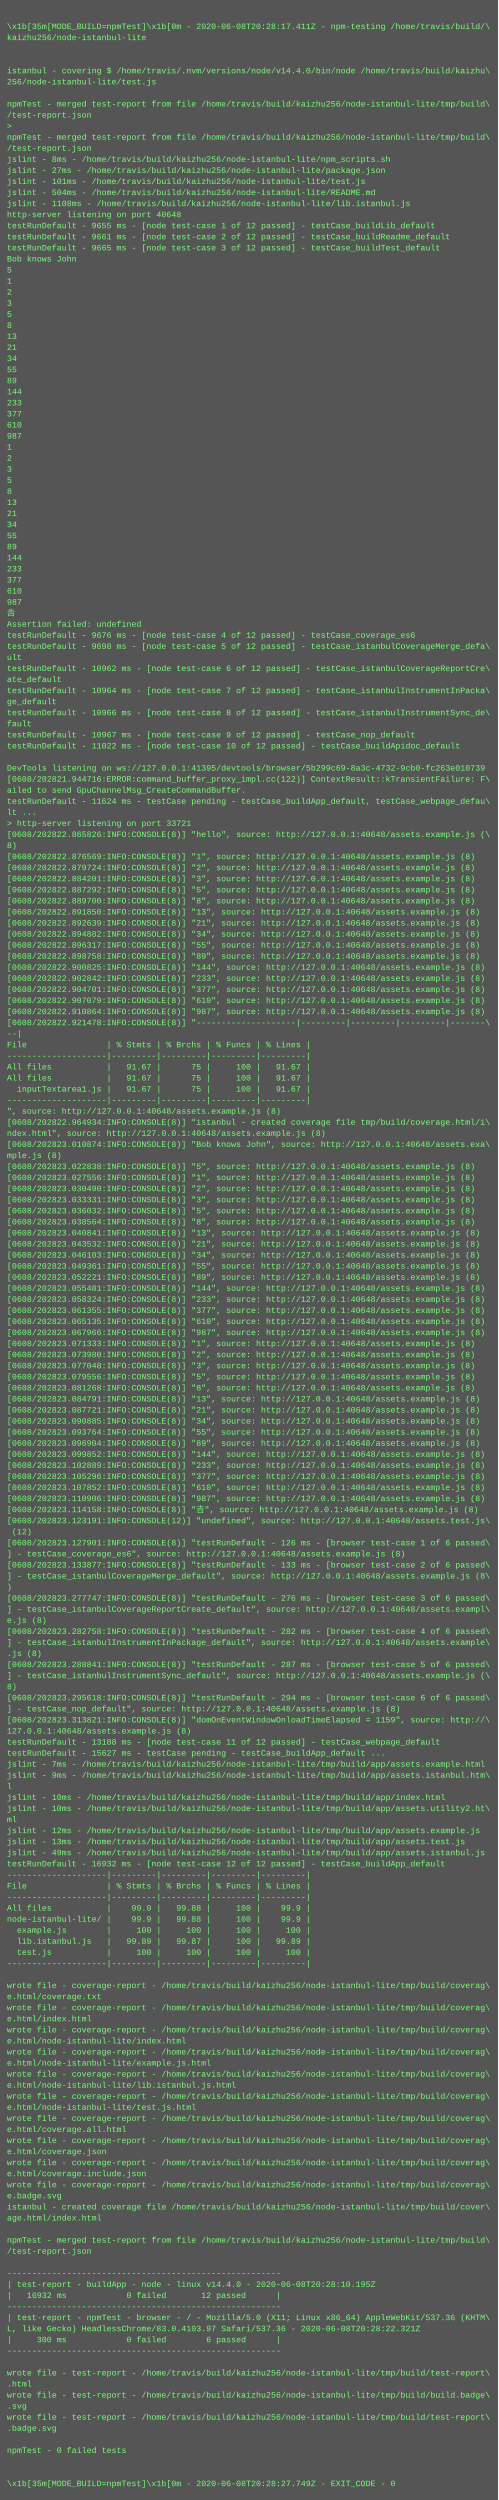
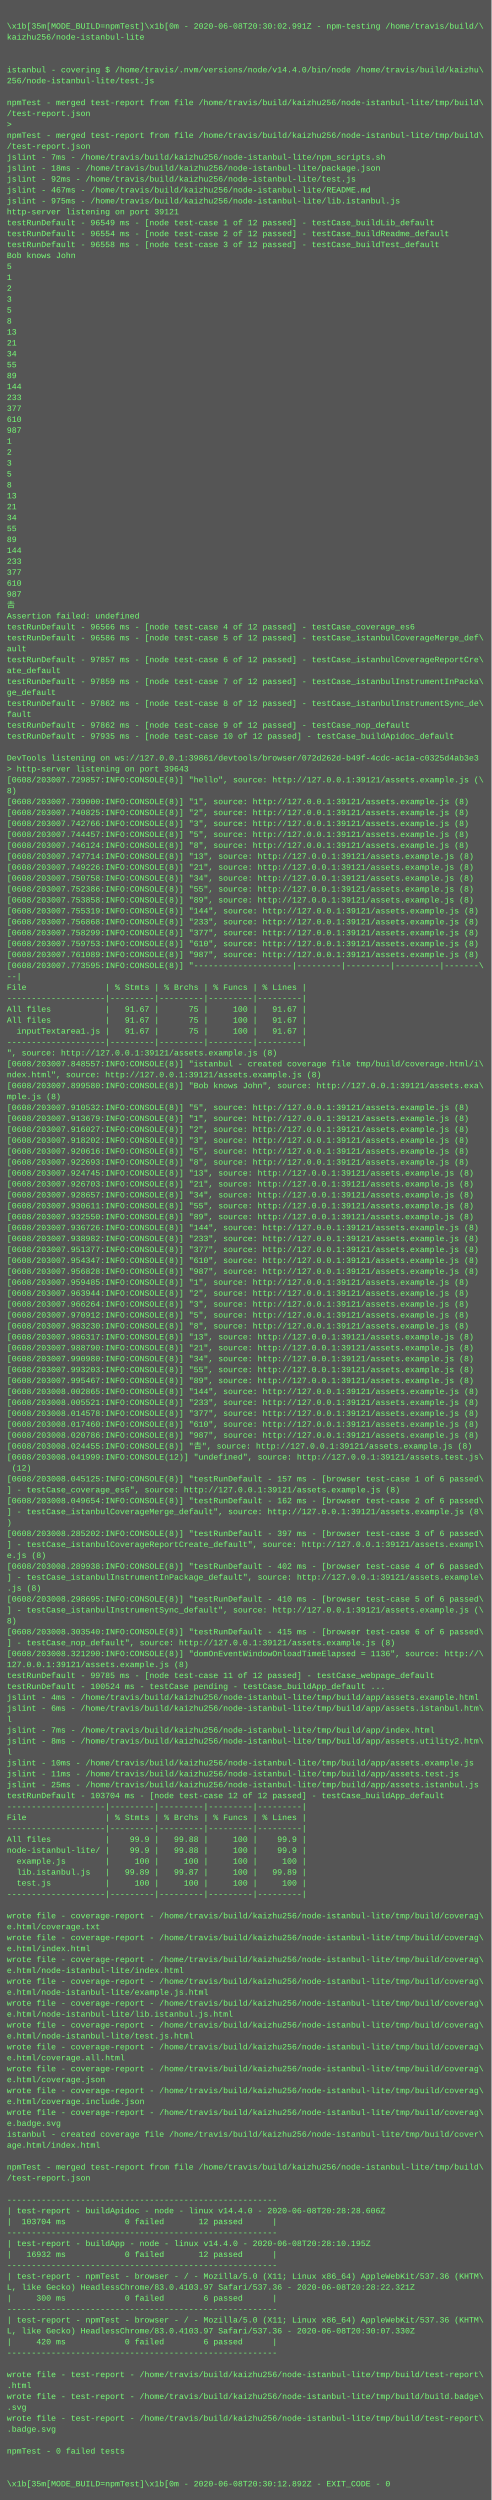
- <svg xmlns="http://www.w3.org/2000/svg" height="3614" width="720">
-   <rect height="3614" fill="#555" width="720" />
+ <svg xmlns="http://www.w3.org/2000/svg" height="3662" width="720">
+   <rect height="3662" fill="#555" width="720" />
  <text fill="#7f7" font-family="Courier New" font-size="12" xml:space="preserve">
    <tspan x="10" y="26" />
-     <tspan x="10" y="42">\x1b[35m[MODE_BUILD=npmTest]\x1b[0m - 2020-06-08T20:28:17.411Z - npm-testing /home/travis/build/\</tspan>
+     <tspan x="10" y="42">\x1b[35m[MODE_BUILD=npmTest]\x1b[0m - 2020-06-08T20:30:02.991Z - npm-testing /home/travis/build/\</tspan>
    <tspan x="10" y="58">kaizhu256/node-istanbul-lite</tspan>
    <tspan x="10" y="74" />
    <tspan x="10" y="90" />
    <tspan x="10" y="106">istanbul - covering $ /home/travis/.nvm/versions/node/v14.4.0/bin/node /home/travis/build/kaizhu\</tspan>
    <tspan x="10" y="122">256/node-istanbul-lite/test.js</tspan>
    <tspan x="10" y="138" />
    <tspan x="10" y="154">npmTest - merged test-report from file /home/travis/build/kaizhu256/node-istanbul-lite/tmp/build\</tspan>
    <tspan x="10" y="170">/test-report.json</tspan>
    <tspan x="10" y="186">&gt; </tspan>
    <tspan x="10" y="202">npmTest - merged test-report from file /home/travis/build/kaizhu256/node-istanbul-lite/tmp/build\</tspan>
    <tspan x="10" y="218">/test-report.json</tspan>
-     <tspan x="10" y="234">jslint - 8ms - /home/travis/build/kaizhu256/node-istanbul-lite/npm_scripts.sh</tspan>
-     <tspan x="10" y="250">jslint - 27ms - /home/travis/build/kaizhu256/node-istanbul-lite/package.json</tspan>
-     <tspan x="10" y="266">jslint - 101ms - /home/travis/build/kaizhu256/node-istanbul-lite/test.js</tspan>
-     <tspan x="10" y="282">jslint - 504ms - /home/travis/build/kaizhu256/node-istanbul-lite/README.md</tspan>
-     <tspan x="10" y="298">jslint - 1108ms - /home/travis/build/kaizhu256/node-istanbul-lite/lib.istanbul.js</tspan>
-     <tspan x="10" y="314">http-server listening on port 40648</tspan>
-     <tspan x="10" y="330">testRunDefault - 9655 ms - [node test-case 1 of 12 passed] - testCase_buildLib_default</tspan>
-     <tspan x="10" y="346">testRunDefault - 9661 ms - [node test-case 2 of 12 passed] - testCase_buildReadme_default</tspan>
-     <tspan x="10" y="362">testRunDefault - 9665 ms - [node test-case 3 of 12 passed] - testCase_buildTest_default</tspan>
+     <tspan x="10" y="234">jslint - 7ms - /home/travis/build/kaizhu256/node-istanbul-lite/npm_scripts.sh</tspan>
+     <tspan x="10" y="250">jslint - 18ms - /home/travis/build/kaizhu256/node-istanbul-lite/package.json</tspan>
+     <tspan x="10" y="266">jslint - 92ms - /home/travis/build/kaizhu256/node-istanbul-lite/test.js</tspan>
+     <tspan x="10" y="282">jslint - 467ms - /home/travis/build/kaizhu256/node-istanbul-lite/README.md</tspan>
+     <tspan x="10" y="298">jslint - 975ms - /home/travis/build/kaizhu256/node-istanbul-lite/lib.istanbul.js</tspan>
+     <tspan x="10" y="314">http-server listening on port 39121</tspan>
+     <tspan x="10" y="330">testRunDefault - 96549 ms - [node test-case 1 of 12 passed] - testCase_buildLib_default</tspan>
+     <tspan x="10" y="346">testRunDefault - 96554 ms - [node test-case 2 of 12 passed] - testCase_buildReadme_default</tspan>
+     <tspan x="10" y="362">testRunDefault - 96558 ms - [node test-case 3 of 12 passed] - testCase_buildTest_default</tspan>
    <tspan x="10" y="378">Bob knows John</tspan>
    <tspan x="10" y="394">5</tspan>
    <tspan x="10" y="410">1</tspan>
    <tspan x="10" y="426">2</tspan>
    <tspan x="10" y="442">3</tspan>
    <tspan x="10" y="458">5</tspan>
    <tspan x="10" y="474">8</tspan>
    <tspan x="10" y="490">13</tspan>
    <tspan x="10" y="506">21</tspan>
    <tspan x="10" y="522">34</tspan>
    <tspan x="10" y="538">55</tspan>
    <tspan x="10" y="554">89</tspan>
    <tspan x="10" y="570">144</tspan>
    <tspan x="10" y="586">233</tspan>
    <tspan x="10" y="602">377</tspan>
    <tspan x="10" y="618">610</tspan>
    <tspan x="10" y="634">987</tspan>
    <tspan x="10" y="650">1</tspan>
    <tspan x="10" y="666">2</tspan>
    <tspan x="10" y="682">3</tspan>
    <tspan x="10" y="698">5</tspan>
    <tspan x="10" y="714">8</tspan>
    <tspan x="10" y="730">13</tspan>
    <tspan x="10" y="746">21</tspan>
    <tspan x="10" y="762">34</tspan>
    <tspan x="10" y="778">55</tspan>
    <tspan x="10" y="794">89</tspan>
    <tspan x="10" y="810">144</tspan>
    <tspan x="10" y="826">233</tspan>
    <tspan x="10" y="842">377</tspan>
    <tspan x="10" y="858">610</tspan>
    <tspan x="10" y="874">987</tspan>
    <tspan x="10" y="890">𠮷</tspan>
    <tspan x="10" y="906">Assertion failed: undefined</tspan>
-     <tspan x="10" y="922">testRunDefault - 9676 ms - [node test-case 4 of 12 passed] - testCase_coverage_es6</tspan>
-     <tspan x="10" y="938">testRunDefault - 9698 ms - [node test-case 5 of 12 passed] - testCase_istanbulCoverageMerge_defa\</tspan>
-     <tspan x="10" y="954">ult</tspan>
-     <tspan x="10" y="970">testRunDefault - 10962 ms - [node test-case 6 of 12 passed] - testCase_istanbulCoverageReportCre\</tspan>
+     <tspan x="10" y="922">testRunDefault - 96566 ms - [node test-case 4 of 12 passed] - testCase_coverage_es6</tspan>
+     <tspan x="10" y="938">testRunDefault - 96586 ms - [node test-case 5 of 12 passed] - testCase_istanbulCoverageMerge_def\</tspan>
+     <tspan x="10" y="954">ault</tspan>
+     <tspan x="10" y="970">testRunDefault - 97857 ms - [node test-case 6 of 12 passed] - testCase_istanbulCoverageReportCre\</tspan>
    <tspan x="10" y="986">ate_default</tspan>
-     <tspan x="10" y="1002">testRunDefault - 10964 ms - [node test-case 7 of 12 passed] - testCase_istanbulInstrumentInPacka\</tspan>
+     <tspan x="10" y="1002">testRunDefault - 97859 ms - [node test-case 7 of 12 passed] - testCase_istanbulInstrumentInPacka\</tspan>
    <tspan x="10" y="1018">ge_default</tspan>
-     <tspan x="10" y="1034">testRunDefault - 10966 ms - [node test-case 8 of 12 passed] - testCase_istanbulInstrumentSync_de\</tspan>
+     <tspan x="10" y="1034">testRunDefault - 97862 ms - [node test-case 8 of 12 passed] - testCase_istanbulInstrumentSync_de\</tspan>
    <tspan x="10" y="1050">fault</tspan>
-     <tspan x="10" y="1066">testRunDefault - 10967 ms - [node test-case 9 of 12 passed] - testCase_nop_default</tspan>
-     <tspan x="10" y="1082">testRunDefault - 11022 ms - [node test-case 10 of 12 passed] - testCase_buildApidoc_default</tspan>
+     <tspan x="10" y="1066">testRunDefault - 97862 ms - [node test-case 9 of 12 passed] - testCase_nop_default</tspan>
+     <tspan x="10" y="1082">testRunDefault - 97935 ms - [node test-case 10 of 12 passed] - testCase_buildApidoc_default</tspan>
    <tspan x="10" y="1098" />
-     <tspan x="10" y="1114">DevTools listening on ws://127.0.0.1:41395/devtools/browser/5b299c69-8a3c-4732-9cb0-fc263e010739</tspan>
-     <tspan x="10" y="1130">[0608/202821.944716:ERROR:command_buffer_proxy_impl.cc(122)] ContextResult::kTransientFailure: F\</tspan>
-     <tspan x="10" y="1146">ailed to send GpuChannelMsg_CreateCommandBuffer.</tspan>
-     <tspan x="10" y="1162">testRunDefault - 11624 ms - testCase pending - testCase_buildApp_default, testCase_webpage_defau\</tspan>
-     <tspan x="10" y="1178">lt ...</tspan>
-     <tspan x="10" y="1194">&gt; http-server listening on port 33721</tspan>
-     <tspan x="10" y="1210">[0608/202822.865826:INFO:CONSOLE(8)] "hello", source: http://127.0.0.1:40648/assets.example.js (\</tspan>
-     <tspan x="10" y="1226">8)</tspan>
-     <tspan x="10" y="1242">[0608/202822.876569:INFO:CONSOLE(8)] "1", source: http://127.0.0.1:40648/assets.example.js (8)</tspan>
-     <tspan x="10" y="1258">[0608/202822.879724:INFO:CONSOLE(8)] "2", source: http://127.0.0.1:40648/assets.example.js (8)</tspan>
-     <tspan x="10" y="1274">[0608/202822.884201:INFO:CONSOLE(8)] "3", source: http://127.0.0.1:40648/assets.example.js (8)</tspan>
-     <tspan x="10" y="1290">[0608/202822.887292:INFO:CONSOLE(8)] "5", source: http://127.0.0.1:40648/assets.example.js (8)</tspan>
-     <tspan x="10" y="1306">[0608/202822.889700:INFO:CONSOLE(8)] "8", source: http://127.0.0.1:40648/assets.example.js (8)</tspan>
-     <tspan x="10" y="1322">[0608/202822.891850:INFO:CONSOLE(8)] "13", source: http://127.0.0.1:40648/assets.example.js (8)</tspan>
-     <tspan x="10" y="1338">[0608/202822.892639:INFO:CONSOLE(8)] "21", source: http://127.0.0.1:40648/assets.example.js (8)</tspan>
-     <tspan x="10" y="1354">[0608/202822.894882:INFO:CONSOLE(8)] "34", source: http://127.0.0.1:40648/assets.example.js (8)</tspan>
-     <tspan x="10" y="1370">[0608/202822.896317:INFO:CONSOLE(8)] "55", source: http://127.0.0.1:40648/assets.example.js (8)</tspan>
-     <tspan x="10" y="1386">[0608/202822.898758:INFO:CONSOLE(8)] "89", source: http://127.0.0.1:40648/assets.example.js (8)</tspan>
-     <tspan x="10" y="1402">[0608/202822.900825:INFO:CONSOLE(8)] "144", source: http://127.0.0.1:40648/assets.example.js (8)</tspan>
-     <tspan x="10" y="1418">[0608/202822.902842:INFO:CONSOLE(8)] "233", source: http://127.0.0.1:40648/assets.example.js (8)</tspan>
-     <tspan x="10" y="1434">[0608/202822.904701:INFO:CONSOLE(8)] "377", source: http://127.0.0.1:40648/assets.example.js (8)</tspan>
-     <tspan x="10" y="1450">[0608/202822.907079:INFO:CONSOLE(8)] "610", source: http://127.0.0.1:40648/assets.example.js (8)</tspan>
-     <tspan x="10" y="1466">[0608/202822.910864:INFO:CONSOLE(8)] "987", source: http://127.0.0.1:40648/assets.example.js (8)</tspan>
-     <tspan x="10" y="1482">[0608/202822.921478:INFO:CONSOLE(8)] "--------------------|---------|---------|---------|-------\</tspan>
-     <tspan x="10" y="1498">--|</tspan>
-     <tspan x="10" y="1514">File                | % Stmts | % Brchs | % Funcs | % Lines |</tspan>
+     <tspan x="10" y="1114">DevTools listening on ws://127.0.0.1:39861/devtools/browser/072d262d-b49f-4cdc-ac1a-c0325d4ab3e3</tspan>
+     <tspan x="10" y="1130">&gt; http-server listening on port 39643</tspan>
+     <tspan x="10" y="1146">[0608/203007.729857:INFO:CONSOLE(8)] "hello", source: http://127.0.0.1:39121/assets.example.js (\</tspan>
+     <tspan x="10" y="1162">8)</tspan>
+     <tspan x="10" y="1178">[0608/203007.739000:INFO:CONSOLE(8)] "1", source: http://127.0.0.1:39121/assets.example.js (8)</tspan>
+     <tspan x="10" y="1194">[0608/203007.740825:INFO:CONSOLE(8)] "2", source: http://127.0.0.1:39121/assets.example.js (8)</tspan>
+     <tspan x="10" y="1210">[0608/203007.742766:INFO:CONSOLE(8)] "3", source: http://127.0.0.1:39121/assets.example.js (8)</tspan>
+     <tspan x="10" y="1226">[0608/203007.744457:INFO:CONSOLE(8)] "5", source: http://127.0.0.1:39121/assets.example.js (8)</tspan>
+     <tspan x="10" y="1242">[0608/203007.746124:INFO:CONSOLE(8)] "8", source: http://127.0.0.1:39121/assets.example.js (8)</tspan>
+     <tspan x="10" y="1258">[0608/203007.747714:INFO:CONSOLE(8)] "13", source: http://127.0.0.1:39121/assets.example.js (8)</tspan>
+     <tspan x="10" y="1274">[0608/203007.749226:INFO:CONSOLE(8)] "21", source: http://127.0.0.1:39121/assets.example.js (8)</tspan>
+     <tspan x="10" y="1290">[0608/203007.750758:INFO:CONSOLE(8)] "34", source: http://127.0.0.1:39121/assets.example.js (8)</tspan>
+     <tspan x="10" y="1306">[0608/203007.752386:INFO:CONSOLE(8)] "55", source: http://127.0.0.1:39121/assets.example.js (8)</tspan>
+     <tspan x="10" y="1322">[0608/203007.753858:INFO:CONSOLE(8)] "89", source: http://127.0.0.1:39121/assets.example.js (8)</tspan>
+     <tspan x="10" y="1338">[0608/203007.755319:INFO:CONSOLE(8)] "144", source: http://127.0.0.1:39121/assets.example.js (8)</tspan>
+     <tspan x="10" y="1354">[0608/203007.756868:INFO:CONSOLE(8)] "233", source: http://127.0.0.1:39121/assets.example.js (8)</tspan>
+     <tspan x="10" y="1370">[0608/203007.758299:INFO:CONSOLE(8)] "377", source: http://127.0.0.1:39121/assets.example.js (8)</tspan>
+     <tspan x="10" y="1386">[0608/203007.759753:INFO:CONSOLE(8)] "610", source: http://127.0.0.1:39121/assets.example.js (8)</tspan>
+     <tspan x="10" y="1402">[0608/203007.761089:INFO:CONSOLE(8)] "987", source: http://127.0.0.1:39121/assets.example.js (8)</tspan>
+     <tspan x="10" y="1418">[0608/203007.773595:INFO:CONSOLE(8)] "--------------------|---------|---------|---------|-------\</tspan>
+     <tspan x="10" y="1434">--|</tspan>
+     <tspan x="10" y="1450">File                | % Stmts | % Brchs | % Funcs | % Lines |</tspan>
+     <tspan x="10" y="1466">--------------------|---------|---------|---------|---------|</tspan>
+     <tspan x="10" y="1482">All files           |   91.67 |      75 |     100 |   91.67 |</tspan>
+     <tspan x="10" y="1498">All files           |   91.67 |      75 |     100 |   91.67 |</tspan>
+     <tspan x="10" y="1514">  inputTextarea1.js |   91.67 |      75 |     100 |   91.67 |</tspan>
    <tspan x="10" y="1530">--------------------|---------|---------|---------|---------|</tspan>
-     <tspan x="10" y="1546">All files           |   91.67 |      75 |     100 |   91.67 |</tspan>
-     <tspan x="10" y="1562">All files           |   91.67 |      75 |     100 |   91.67 |</tspan>
-     <tspan x="10" y="1578">  inputTextarea1.js |   91.67 |      75 |     100 |   91.67 |</tspan>
-     <tspan x="10" y="1594">--------------------|---------|---------|---------|---------|</tspan>
-     <tspan x="10" y="1610">", source: http://127.0.0.1:40648/assets.example.js (8)</tspan>
-     <tspan x="10" y="1626">[0608/202822.964934:INFO:CONSOLE(8)] "istanbul - created coverage file tmp/build/coverage.html/i\</tspan>
-     <tspan x="10" y="1642">ndex.html", source: http://127.0.0.1:40648/assets.example.js (8)</tspan>
-     <tspan x="10" y="1658">[0608/202823.010874:INFO:CONSOLE(8)] "Bob knows John", source: http://127.0.0.1:40648/assets.exa\</tspan>
-     <tspan x="10" y="1674">mple.js (8)</tspan>
-     <tspan x="10" y="1690">[0608/202823.022838:INFO:CONSOLE(8)] "5", source: http://127.0.0.1:40648/assets.example.js (8)</tspan>
-     <tspan x="10" y="1706">[0608/202823.027556:INFO:CONSOLE(8)] "1", source: http://127.0.0.1:40648/assets.example.js (8)</tspan>
-     <tspan x="10" y="1722">[0608/202823.030490:INFO:CONSOLE(8)] "2", source: http://127.0.0.1:40648/assets.example.js (8)</tspan>
-     <tspan x="10" y="1738">[0608/202823.033331:INFO:CONSOLE(8)] "3", source: http://127.0.0.1:40648/assets.example.js (8)</tspan>
-     <tspan x="10" y="1754">[0608/202823.036032:INFO:CONSOLE(8)] "5", source: http://127.0.0.1:40648/assets.example.js (8)</tspan>
-     <tspan x="10" y="1770">[0608/202823.038564:INFO:CONSOLE(8)] "8", source: http://127.0.0.1:40648/assets.example.js (8)</tspan>
-     <tspan x="10" y="1786">[0608/202823.040841:INFO:CONSOLE(8)] "13", source: http://127.0.0.1:40648/assets.example.js (8)</tspan>
-     <tspan x="10" y="1802">[0608/202823.043532:INFO:CONSOLE(8)] "21", source: http://127.0.0.1:40648/assets.example.js (8)</tspan>
-     <tspan x="10" y="1818">[0608/202823.046103:INFO:CONSOLE(8)] "34", source: http://127.0.0.1:40648/assets.example.js (8)</tspan>
-     <tspan x="10" y="1834">[0608/202823.049361:INFO:CONSOLE(8)] "55", source: http://127.0.0.1:40648/assets.example.js (8)</tspan>
-     <tspan x="10" y="1850">[0608/202823.052221:INFO:CONSOLE(8)] "89", source: http://127.0.0.1:40648/assets.example.js (8)</tspan>
-     <tspan x="10" y="1866">[0608/202823.055481:INFO:CONSOLE(8)] "144", source: http://127.0.0.1:40648/assets.example.js (8)</tspan>
-     <tspan x="10" y="1882">[0608/202823.058324:INFO:CONSOLE(8)] "233", source: http://127.0.0.1:40648/assets.example.js (8)</tspan>
-     <tspan x="10" y="1898">[0608/202823.061355:INFO:CONSOLE(8)] "377", source: http://127.0.0.1:40648/assets.example.js (8)</tspan>
-     <tspan x="10" y="1914">[0608/202823.065135:INFO:CONSOLE(8)] "610", source: http://127.0.0.1:40648/assets.example.js (8)</tspan>
-     <tspan x="10" y="1930">[0608/202823.067966:INFO:CONSOLE(8)] "987", source: http://127.0.0.1:40648/assets.example.js (8)</tspan>
-     <tspan x="10" y="1946">[0608/202823.071333:INFO:CONSOLE(8)] "1", source: http://127.0.0.1:40648/assets.example.js (8)</tspan>
-     <tspan x="10" y="1962">[0608/202823.073980:INFO:CONSOLE(8)] "2", source: http://127.0.0.1:40648/assets.example.js (8)</tspan>
-     <tspan x="10" y="1978">[0608/202823.077048:INFO:CONSOLE(8)] "3", source: http://127.0.0.1:40648/assets.example.js (8)</tspan>
-     <tspan x="10" y="1994">[0608/202823.079556:INFO:CONSOLE(8)] "5", source: http://127.0.0.1:40648/assets.example.js (8)</tspan>
-     <tspan x="10" y="2010">[0608/202823.081268:INFO:CONSOLE(8)] "8", source: http://127.0.0.1:40648/assets.example.js (8)</tspan>
-     <tspan x="10" y="2026">[0608/202823.084791:INFO:CONSOLE(8)] "13", source: http://127.0.0.1:40648/assets.example.js (8)</tspan>
-     <tspan x="10" y="2042">[0608/202823.087721:INFO:CONSOLE(8)] "21", source: http://127.0.0.1:40648/assets.example.js (8)</tspan>
-     <tspan x="10" y="2058">[0608/202823.090885:INFO:CONSOLE(8)] "34", source: http://127.0.0.1:40648/assets.example.js (8)</tspan>
-     <tspan x="10" y="2074">[0608/202823.093764:INFO:CONSOLE(8)] "55", source: http://127.0.0.1:40648/assets.example.js (8)</tspan>
-     <tspan x="10" y="2090">[0608/202823.096904:INFO:CONSOLE(8)] "89", source: http://127.0.0.1:40648/assets.example.js (8)</tspan>
-     <tspan x="10" y="2106">[0608/202823.099852:INFO:CONSOLE(8)] "144", source: http://127.0.0.1:40648/assets.example.js (8)</tspan>
-     <tspan x="10" y="2122">[0608/202823.102889:INFO:CONSOLE(8)] "233", source: http://127.0.0.1:40648/assets.example.js (8)</tspan>
-     <tspan x="10" y="2138">[0608/202823.105296:INFO:CONSOLE(8)] "377", source: http://127.0.0.1:40648/assets.example.js (8)</tspan>
-     <tspan x="10" y="2154">[0608/202823.107852:INFO:CONSOLE(8)] "610", source: http://127.0.0.1:40648/assets.example.js (8)</tspan>
-     <tspan x="10" y="2170">[0608/202823.110906:INFO:CONSOLE(8)] "987", source: http://127.0.0.1:40648/assets.example.js (8)</tspan>
-     <tspan x="10" y="2186">[0608/202823.114158:INFO:CONSOLE(8)] "𠮷", source: http://127.0.0.1:40648/assets.example.js (8)</tspan>
-     <tspan x="10" y="2202">[0608/202823.123191:INFO:CONSOLE(12)] "undefined", source: http://127.0.0.1:40648/assets.test.js\</tspan>
-     <tspan x="10" y="2218"> (12)</tspan>
-     <tspan x="10" y="2234">[0608/202823.127901:INFO:CONSOLE(8)] "testRunDefault - 126 ms - [browser test-case 1 of 6 passed\</tspan>
-     <tspan x="10" y="2250">] - testCase_coverage_es6", source: http://127.0.0.1:40648/assets.example.js (8)</tspan>
-     <tspan x="10" y="2266">[0608/202823.133877:INFO:CONSOLE(8)] "testRunDefault - 133 ms - [browser test-case 2 of 6 passed\</tspan>
-     <tspan x="10" y="2282">] - testCase_istanbulCoverageMerge_default", source: http://127.0.0.1:40648/assets.example.js (8\</tspan>
-     <tspan x="10" y="2298">)</tspan>
-     <tspan x="10" y="2314">[0608/202823.277747:INFO:CONSOLE(8)] "testRunDefault - 276 ms - [browser test-case 3 of 6 passed\</tspan>
-     <tspan x="10" y="2330">] - testCase_istanbulCoverageReportCreate_default", source: http://127.0.0.1:40648/assets.exampl\</tspan>
-     <tspan x="10" y="2346">e.js (8)</tspan>
-     <tspan x="10" y="2362">[0608/202823.282758:INFO:CONSOLE(8)] "testRunDefault - 282 ms - [browser test-case 4 of 6 passed\</tspan>
-     <tspan x="10" y="2378">] - testCase_istanbulInstrumentInPackage_default", source: http://127.0.0.1:40648/assets.example\</tspan>
-     <tspan x="10" y="2394">.js (8)</tspan>
-     <tspan x="10" y="2410">[0608/202823.288841:INFO:CONSOLE(8)] "testRunDefault - 287 ms - [browser test-case 5 of 6 passed\</tspan>
-     <tspan x="10" y="2426">] - testCase_istanbulInstrumentSync_default", source: http://127.0.0.1:40648/assets.example.js (\</tspan>
-     <tspan x="10" y="2442">8)</tspan>
-     <tspan x="10" y="2458">[0608/202823.295618:INFO:CONSOLE(8)] "testRunDefault - 294 ms - [browser test-case 6 of 6 passed\</tspan>
-     <tspan x="10" y="2474">] - testCase_nop_default", source: http://127.0.0.1:40648/assets.example.js (8)</tspan>
-     <tspan x="10" y="2490">[0608/202823.313821:INFO:CONSOLE(8)] "domOnEventWindowOnloadTimeElapsed = 1159", source: http://\</tspan>
-     <tspan x="10" y="2506">127.0.0.1:40648/assets.example.js (8)</tspan>
-     <tspan x="10" y="2522">testRunDefault - 13188 ms - [node test-case 11 of 12 passed] - testCase_webpage_default</tspan>
-     <tspan x="10" y="2538">testRunDefault - 15627 ms - testCase pending - testCase_buildApp_default ...</tspan>
-     <tspan x="10" y="2554">jslint - 7ms - /home/travis/build/kaizhu256/node-istanbul-lite/tmp/build/app/assets.example.html</tspan>
-     <tspan x="10" y="2570">jslint - 9ms - /home/travis/build/kaizhu256/node-istanbul-lite/tmp/build/app/assets.istanbul.htm\</tspan>
-     <tspan x="10" y="2586">l</tspan>
-     <tspan x="10" y="2602">jslint - 10ms - /home/travis/build/kaizhu256/node-istanbul-lite/tmp/build/app/index.html</tspan>
-     <tspan x="10" y="2618">jslint - 10ms - /home/travis/build/kaizhu256/node-istanbul-lite/tmp/build/app/assets.utility2.ht\</tspan>
-     <tspan x="10" y="2634">ml</tspan>
-     <tspan x="10" y="2650">jslint - 12ms - /home/travis/build/kaizhu256/node-istanbul-lite/tmp/build/app/assets.example.js</tspan>
-     <tspan x="10" y="2666">jslint - 13ms - /home/travis/build/kaizhu256/node-istanbul-lite/tmp/build/app/assets.test.js</tspan>
-     <tspan x="10" y="2682">jslint - 49ms - /home/travis/build/kaizhu256/node-istanbul-lite/tmp/build/app/assets.istanbul.js</tspan>
-     <tspan x="10" y="2698">testRunDefault - 16932 ms - [node test-case 12 of 12 passed] - testCase_buildApp_default</tspan>
-     <tspan x="10" y="2714">--------------------|---------|---------|---------|---------|</tspan>
-     <tspan x="10" y="2730">File                | % Stmts | % Brchs | % Funcs | % Lines |</tspan>
-     <tspan x="10" y="2746">--------------------|---------|---------|---------|---------|</tspan>
-     <tspan x="10" y="2762">All files           |    99.9 |   99.88 |     100 |    99.9 |</tspan>
-     <tspan x="10" y="2778">node-istanbul-lite/ |    99.9 |   99.88 |     100 |    99.9 |</tspan>
-     <tspan x="10" y="2794">  example.js        |     100 |     100 |     100 |     100 |</tspan>
-     <tspan x="10" y="2810">  lib.istanbul.js   |   99.89 |   99.87 |     100 |   99.89 |</tspan>
-     <tspan x="10" y="2826">  test.js           |     100 |     100 |     100 |     100 |</tspan>
-     <tspan x="10" y="2842">--------------------|---------|---------|---------|---------|</tspan>
-     <tspan x="10" y="2858" />
+     <tspan x="10" y="1546">", source: http://127.0.0.1:39121/assets.example.js (8)</tspan>
+     <tspan x="10" y="1562">[0608/203007.848557:INFO:CONSOLE(8)] "istanbul - created coverage file tmp/build/coverage.html/i\</tspan>
+     <tspan x="10" y="1578">ndex.html", source: http://127.0.0.1:39121/assets.example.js (8)</tspan>
+     <tspan x="10" y="1594">[0608/203007.899580:INFO:CONSOLE(8)] "Bob knows John", source: http://127.0.0.1:39121/assets.exa\</tspan>
+     <tspan x="10" y="1610">mple.js (8)</tspan>
+     <tspan x="10" y="1626">[0608/203007.910532:INFO:CONSOLE(8)] "5", source: http://127.0.0.1:39121/assets.example.js (8)</tspan>
+     <tspan x="10" y="1642">[0608/203007.913679:INFO:CONSOLE(8)] "1", source: http://127.0.0.1:39121/assets.example.js (8)</tspan>
+     <tspan x="10" y="1658">[0608/203007.916027:INFO:CONSOLE(8)] "2", source: http://127.0.0.1:39121/assets.example.js (8)</tspan>
+     <tspan x="10" y="1674">[0608/203007.918202:INFO:CONSOLE(8)] "3", source: http://127.0.0.1:39121/assets.example.js (8)</tspan>
+     <tspan x="10" y="1690">[0608/203007.920616:INFO:CONSOLE(8)] "5", source: http://127.0.0.1:39121/assets.example.js (8)</tspan>
+     <tspan x="10" y="1706">[0608/203007.922693:INFO:CONSOLE(8)] "8", source: http://127.0.0.1:39121/assets.example.js (8)</tspan>
+     <tspan x="10" y="1722">[0608/203007.924745:INFO:CONSOLE(8)] "13", source: http://127.0.0.1:39121/assets.example.js (8)</tspan>
+     <tspan x="10" y="1738">[0608/203007.926703:INFO:CONSOLE(8)] "21", source: http://127.0.0.1:39121/assets.example.js (8)</tspan>
+     <tspan x="10" y="1754">[0608/203007.928657:INFO:CONSOLE(8)] "34", source: http://127.0.0.1:39121/assets.example.js (8)</tspan>
+     <tspan x="10" y="1770">[0608/203007.930611:INFO:CONSOLE(8)] "55", source: http://127.0.0.1:39121/assets.example.js (8)</tspan>
+     <tspan x="10" y="1786">[0608/203007.932550:INFO:CONSOLE(8)] "89", source: http://127.0.0.1:39121/assets.example.js (8)</tspan>
+     <tspan x="10" y="1802">[0608/203007.936726:INFO:CONSOLE(8)] "144", source: http://127.0.0.1:39121/assets.example.js (8)</tspan>
+     <tspan x="10" y="1818">[0608/203007.938982:INFO:CONSOLE(8)] "233", source: http://127.0.0.1:39121/assets.example.js (8)</tspan>
+     <tspan x="10" y="1834">[0608/203007.951377:INFO:CONSOLE(8)] "377", source: http://127.0.0.1:39121/assets.example.js (8)</tspan>
+     <tspan x="10" y="1850">[0608/203007.954347:INFO:CONSOLE(8)] "610", source: http://127.0.0.1:39121/assets.example.js (8)</tspan>
+     <tspan x="10" y="1866">[0608/203007.956828:INFO:CONSOLE(8)] "987", source: http://127.0.0.1:39121/assets.example.js (8)</tspan>
+     <tspan x="10" y="1882">[0608/203007.959485:INFO:CONSOLE(8)] "1", source: http://127.0.0.1:39121/assets.example.js (8)</tspan>
+     <tspan x="10" y="1898">[0608/203007.963944:INFO:CONSOLE(8)] "2", source: http://127.0.0.1:39121/assets.example.js (8)</tspan>
+     <tspan x="10" y="1914">[0608/203007.966264:INFO:CONSOLE(8)] "3", source: http://127.0.0.1:39121/assets.example.js (8)</tspan>
+     <tspan x="10" y="1930">[0608/203007.970912:INFO:CONSOLE(8)] "5", source: http://127.0.0.1:39121/assets.example.js (8)</tspan>
+     <tspan x="10" y="1946">[0608/203007.983230:INFO:CONSOLE(8)] "8", source: http://127.0.0.1:39121/assets.example.js (8)</tspan>
+     <tspan x="10" y="1962">[0608/203007.986317:INFO:CONSOLE(8)] "13", source: http://127.0.0.1:39121/assets.example.js (8)</tspan>
+     <tspan x="10" y="1978">[0608/203007.988790:INFO:CONSOLE(8)] "21", source: http://127.0.0.1:39121/assets.example.js (8)</tspan>
+     <tspan x="10" y="1994">[0608/203007.990980:INFO:CONSOLE(8)] "34", source: http://127.0.0.1:39121/assets.example.js (8)</tspan>
+     <tspan x="10" y="2010">[0608/203007.993203:INFO:CONSOLE(8)] "55", source: http://127.0.0.1:39121/assets.example.js (8)</tspan>
+     <tspan x="10" y="2026">[0608/203007.995467:INFO:CONSOLE(8)] "89", source: http://127.0.0.1:39121/assets.example.js (8)</tspan>
+     <tspan x="10" y="2042">[0608/203008.002865:INFO:CONSOLE(8)] "144", source: http://127.0.0.1:39121/assets.example.js (8)</tspan>
+     <tspan x="10" y="2058">[0608/203008.005521:INFO:CONSOLE(8)] "233", source: http://127.0.0.1:39121/assets.example.js (8)</tspan>
+     <tspan x="10" y="2074">[0608/203008.014578:INFO:CONSOLE(8)] "377", source: http://127.0.0.1:39121/assets.example.js (8)</tspan>
+     <tspan x="10" y="2090">[0608/203008.017460:INFO:CONSOLE(8)] "610", source: http://127.0.0.1:39121/assets.example.js (8)</tspan>
+     <tspan x="10" y="2106">[0608/203008.020786:INFO:CONSOLE(8)] "987", source: http://127.0.0.1:39121/assets.example.js (8)</tspan>
+     <tspan x="10" y="2122">[0608/203008.024455:INFO:CONSOLE(8)] "𠮷", source: http://127.0.0.1:39121/assets.example.js (8)</tspan>
+     <tspan x="10" y="2138">[0608/203008.041999:INFO:CONSOLE(12)] "undefined", source: http://127.0.0.1:39121/assets.test.js\</tspan>
+     <tspan x="10" y="2154"> (12)</tspan>
+     <tspan x="10" y="2170">[0608/203008.045125:INFO:CONSOLE(8)] "testRunDefault - 157 ms - [browser test-case 1 of 6 passed\</tspan>
+     <tspan x="10" y="2186">] - testCase_coverage_es6", source: http://127.0.0.1:39121/assets.example.js (8)</tspan>
+     <tspan x="10" y="2202">[0608/203008.049654:INFO:CONSOLE(8)] "testRunDefault - 162 ms - [browser test-case 2 of 6 passed\</tspan>
+     <tspan x="10" y="2218">] - testCase_istanbulCoverageMerge_default", source: http://127.0.0.1:39121/assets.example.js (8\</tspan>
+     <tspan x="10" y="2234">)</tspan>
+     <tspan x="10" y="2250">[0608/203008.285202:INFO:CONSOLE(8)] "testRunDefault - 397 ms - [browser test-case 3 of 6 passed\</tspan>
+     <tspan x="10" y="2266">] - testCase_istanbulCoverageReportCreate_default", source: http://127.0.0.1:39121/assets.exampl\</tspan>
+     <tspan x="10" y="2282">e.js (8)</tspan>
+     <tspan x="10" y="2298">[0608/203008.289938:INFO:CONSOLE(8)] "testRunDefault - 402 ms - [browser test-case 4 of 6 passed\</tspan>
+     <tspan x="10" y="2314">] - testCase_istanbulInstrumentInPackage_default", source: http://127.0.0.1:39121/assets.example\</tspan>
+     <tspan x="10" y="2330">.js (8)</tspan>
+     <tspan x="10" y="2346">[0608/203008.298695:INFO:CONSOLE(8)] "testRunDefault - 410 ms - [browser test-case 5 of 6 passed\</tspan>
+     <tspan x="10" y="2362">] - testCase_istanbulInstrumentSync_default", source: http://127.0.0.1:39121/assets.example.js (\</tspan>
+     <tspan x="10" y="2378">8)</tspan>
+     <tspan x="10" y="2394">[0608/203008.303540:INFO:CONSOLE(8)] "testRunDefault - 415 ms - [browser test-case 6 of 6 passed\</tspan>
+     <tspan x="10" y="2410">] - testCase_nop_default", source: http://127.0.0.1:39121/assets.example.js (8)</tspan>
+     <tspan x="10" y="2426">[0608/203008.321290:INFO:CONSOLE(8)] "domOnEventWindowOnloadTimeElapsed = 1136", source: http://\</tspan>
+     <tspan x="10" y="2442">127.0.0.1:39121/assets.example.js (8)</tspan>
+     <tspan x="10" y="2458">testRunDefault - 99785 ms - [node test-case 11 of 12 passed] - testCase_webpage_default</tspan>
+     <tspan x="10" y="2474">testRunDefault - 100524 ms - testCase pending - testCase_buildApp_default ...</tspan>
+     <tspan x="10" y="2490">jslint - 4ms - /home/travis/build/kaizhu256/node-istanbul-lite/tmp/build/app/assets.example.html</tspan>
+     <tspan x="10" y="2506">jslint - 6ms - /home/travis/build/kaizhu256/node-istanbul-lite/tmp/build/app/assets.istanbul.htm\</tspan>
+     <tspan x="10" y="2522">l</tspan>
+     <tspan x="10" y="2538">jslint - 7ms - /home/travis/build/kaizhu256/node-istanbul-lite/tmp/build/app/index.html</tspan>
+     <tspan x="10" y="2554">jslint - 8ms - /home/travis/build/kaizhu256/node-istanbul-lite/tmp/build/app/assets.utility2.htm\</tspan>
+     <tspan x="10" y="2570">l</tspan>
+     <tspan x="10" y="2586">jslint - 10ms - /home/travis/build/kaizhu256/node-istanbul-lite/tmp/build/app/assets.example.js</tspan>
+     <tspan x="10" y="2602">jslint - 11ms - /home/travis/build/kaizhu256/node-istanbul-lite/tmp/build/app/assets.test.js</tspan>
+     <tspan x="10" y="2618">jslint - 25ms - /home/travis/build/kaizhu256/node-istanbul-lite/tmp/build/app/assets.istanbul.js</tspan>
+     <tspan x="10" y="2634">testRunDefault - 103704 ms - [node test-case 12 of 12 passed] - testCase_buildApp_default</tspan>
+     <tspan x="10" y="2650">--------------------|---------|---------|---------|---------|</tspan>
+     <tspan x="10" y="2666">File                | % Stmts | % Brchs | % Funcs | % Lines |</tspan>
+     <tspan x="10" y="2682">--------------------|---------|---------|---------|---------|</tspan>
+     <tspan x="10" y="2698">All files           |    99.9 |   99.88 |     100 |    99.9 |</tspan>
+     <tspan x="10" y="2714">node-istanbul-lite/ |    99.9 |   99.88 |     100 |    99.9 |</tspan>
+     <tspan x="10" y="2730">  example.js        |     100 |     100 |     100 |     100 |</tspan>
+     <tspan x="10" y="2746">  lib.istanbul.js   |   99.89 |   99.87 |     100 |   99.89 |</tspan>
+     <tspan x="10" y="2762">  test.js           |     100 |     100 |     100 |     100 |</tspan>
+     <tspan x="10" y="2778">--------------------|---------|---------|---------|---------|</tspan>
+     <tspan x="10" y="2794" />
+     <tspan x="10" y="2810">wrote file - coverage-report - /home/travis/build/kaizhu256/node-istanbul-lite/tmp/build/coverag\</tspan>
+     <tspan x="10" y="2826">e.html/coverage.txt</tspan>
+     <tspan x="10" y="2842">wrote file - coverage-report - /home/travis/build/kaizhu256/node-istanbul-lite/tmp/build/coverag\</tspan>
+     <tspan x="10" y="2858">e.html/index.html</tspan>
    <tspan x="10" y="2874">wrote file - coverage-report - /home/travis/build/kaizhu256/node-istanbul-lite/tmp/build/coverag\</tspan>
-     <tspan x="10" y="2890">e.html/coverage.txt</tspan>
+     <tspan x="10" y="2890">e.html/node-istanbul-lite/index.html</tspan>
    <tspan x="10" y="2906">wrote file - coverage-report - /home/travis/build/kaizhu256/node-istanbul-lite/tmp/build/coverag\</tspan>
-     <tspan x="10" y="2922">e.html/index.html</tspan>
+     <tspan x="10" y="2922">e.html/node-istanbul-lite/example.js.html</tspan>
    <tspan x="10" y="2938">wrote file - coverage-report - /home/travis/build/kaizhu256/node-istanbul-lite/tmp/build/coverag\</tspan>
-     <tspan x="10" y="2954">e.html/node-istanbul-lite/index.html</tspan>
+     <tspan x="10" y="2954">e.html/node-istanbul-lite/lib.istanbul.js.html</tspan>
    <tspan x="10" y="2970">wrote file - coverage-report - /home/travis/build/kaizhu256/node-istanbul-lite/tmp/build/coverag\</tspan>
-     <tspan x="10" y="2986">e.html/node-istanbul-lite/example.js.html</tspan>
+     <tspan x="10" y="2986">e.html/node-istanbul-lite/test.js.html</tspan>
    <tspan x="10" y="3002">wrote file - coverage-report - /home/travis/build/kaizhu256/node-istanbul-lite/tmp/build/coverag\</tspan>
-     <tspan x="10" y="3018">e.html/node-istanbul-lite/lib.istanbul.js.html</tspan>
+     <tspan x="10" y="3018">e.html/coverage.all.html</tspan>
    <tspan x="10" y="3034">wrote file - coverage-report - /home/travis/build/kaizhu256/node-istanbul-lite/tmp/build/coverag\</tspan>
-     <tspan x="10" y="3050">e.html/node-istanbul-lite/test.js.html</tspan>
+     <tspan x="10" y="3050">e.html/coverage.json</tspan>
    <tspan x="10" y="3066">wrote file - coverage-report - /home/travis/build/kaizhu256/node-istanbul-lite/tmp/build/coverag\</tspan>
-     <tspan x="10" y="3082">e.html/coverage.all.html</tspan>
+     <tspan x="10" y="3082">e.html/coverage.include.json</tspan>
    <tspan x="10" y="3098">wrote file - coverage-report - /home/travis/build/kaizhu256/node-istanbul-lite/tmp/build/coverag\</tspan>
-     <tspan x="10" y="3114">e.html/coverage.json</tspan>
-     <tspan x="10" y="3130">wrote file - coverage-report - /home/travis/build/kaizhu256/node-istanbul-lite/tmp/build/coverag\</tspan>
-     <tspan x="10" y="3146">e.html/coverage.include.json</tspan>
-     <tspan x="10" y="3162">wrote file - coverage-report - /home/travis/build/kaizhu256/node-istanbul-lite/tmp/build/coverag\</tspan>
-     <tspan x="10" y="3178">e.badge.svg</tspan>
-     <tspan x="10" y="3194">istanbul - created coverage file /home/travis/build/kaizhu256/node-istanbul-lite/tmp/build/cover\</tspan>
-     <tspan x="10" y="3210">age.html/index.html</tspan>
-     <tspan x="10" y="3226" />
-     <tspan x="10" y="3242">npmTest - merged test-report from file /home/travis/build/kaizhu256/node-istanbul-lite/tmp/build\</tspan>
-     <tspan x="10" y="3258">/test-report.json</tspan>
-     <tspan x="10" y="3274" />
-     <tspan x="10" y="3290">-------------------------------------------------------</tspan>
-     <tspan x="10" y="3306">| test-report - buildApp - node - linux v14.4.0 - 2020-06-08T20:28:10.195Z</tspan>
-     <tspan x="10" y="3322">|   16932 ms            0 failed       12 passed      |</tspan>
-     <tspan x="10" y="3338">-------------------------------------------------------</tspan>
-     <tspan x="10" y="3354">| test-report - npmTest - browser - / - Mozilla/5.0 (X11; Linux x86_64) AppleWebKit/537.36 (KHTM\</tspan>
-     <tspan x="10" y="3370">L, like Gecko) HeadlessChrome/83.0.4103.97 Safari/537.36 - 2020-06-08T20:28:22.321Z</tspan>
-     <tspan x="10" y="3386">|     300 ms            0 failed        6 passed      |</tspan>
-     <tspan x="10" y="3402">-------------------------------------------------------</tspan>
-     <tspan x="10" y="3418" />
-     <tspan x="10" y="3434">wrote file - test-report - /home/travis/build/kaizhu256/node-istanbul-lite/tmp/build/test-report\</tspan>
-     <tspan x="10" y="3450">.html</tspan>
-     <tspan x="10" y="3466">wrote file - test-report - /home/travis/build/kaizhu256/node-istanbul-lite/tmp/build/build.badge\</tspan>
-     <tspan x="10" y="3482">.svg</tspan>
-     <tspan x="10" y="3498">wrote file - test-report - /home/travis/build/kaizhu256/node-istanbul-lite/tmp/build/test-report\</tspan>
-     <tspan x="10" y="3514">.badge.svg</tspan>
-     <tspan x="10" y="3530" />
-     <tspan x="10" y="3546">npmTest - 0 failed tests</tspan>
-     <tspan x="10" y="3562" />
+     <tspan x="10" y="3114">e.badge.svg</tspan>
+     <tspan x="10" y="3130">istanbul - created coverage file /home/travis/build/kaizhu256/node-istanbul-lite/tmp/build/cover\</tspan>
+     <tspan x="10" y="3146">age.html/index.html</tspan>
+     <tspan x="10" y="3162" />
+     <tspan x="10" y="3178">npmTest - merged test-report from file /home/travis/build/kaizhu256/node-istanbul-lite/tmp/build\</tspan>
+     <tspan x="10" y="3194">/test-report.json</tspan>
+     <tspan x="10" y="3210" />
+     <tspan x="10" y="3226">-------------------------------------------------------</tspan>
+     <tspan x="10" y="3242">| test-report - buildApidoc - node - linux v14.4.0 - 2020-06-08T20:28:28.606Z</tspan>
+     <tspan x="10" y="3258">|  103704 ms            0 failed       12 passed      |</tspan>
+     <tspan x="10" y="3274">-------------------------------------------------------</tspan>
+     <tspan x="10" y="3290">| test-report - buildApp - node - linux v14.4.0 - 2020-06-08T20:28:10.195Z</tspan>
+     <tspan x="10" y="3306">|   16932 ms            0 failed       12 passed      |</tspan>
+     <tspan x="10" y="3322">-------------------------------------------------------</tspan>
+     <tspan x="10" y="3338">| test-report - npmTest - browser - / - Mozilla/5.0 (X11; Linux x86_64) AppleWebKit/537.36 (KHTM\</tspan>
+     <tspan x="10" y="3354">L, like Gecko) HeadlessChrome/83.0.4103.97 Safari/537.36 - 2020-06-08T20:28:22.321Z</tspan>
+     <tspan x="10" y="3370">|     300 ms            0 failed        6 passed      |</tspan>
+     <tspan x="10" y="3386">-------------------------------------------------------</tspan>
+     <tspan x="10" y="3402">| test-report - npmTest - browser - / - Mozilla/5.0 (X11; Linux x86_64) AppleWebKit/537.36 (KHTM\</tspan>
+     <tspan x="10" y="3418">L, like Gecko) HeadlessChrome/83.0.4103.97 Safari/537.36 - 2020-06-08T20:30:07.330Z</tspan>
+     <tspan x="10" y="3434">|     420 ms            0 failed        6 passed      |</tspan>
+     <tspan x="10" y="3450">-------------------------------------------------------</tspan>
+     <tspan x="10" y="3466" />
+     <tspan x="10" y="3482">wrote file - test-report - /home/travis/build/kaizhu256/node-istanbul-lite/tmp/build/test-report\</tspan>
+     <tspan x="10" y="3498">.html</tspan>
+     <tspan x="10" y="3514">wrote file - test-report - /home/travis/build/kaizhu256/node-istanbul-lite/tmp/build/build.badge\</tspan>
+     <tspan x="10" y="3530">.svg</tspan>
+     <tspan x="10" y="3546">wrote file - test-report - /home/travis/build/kaizhu256/node-istanbul-lite/tmp/build/test-report\</tspan>
+     <tspan x="10" y="3562">.badge.svg</tspan>
    <tspan x="10" y="3578" />
-     <tspan x="10" y="3594">\x1b[35m[MODE_BUILD=npmTest]\x1b[0m - 2020-06-08T20:28:27.749Z - EXIT_CODE - 0</tspan>
+     <tspan x="10" y="3594">npmTest - 0 failed tests</tspan>
+     <tspan x="10" y="3610" />
+     <tspan x="10" y="3626" />
+     <tspan x="10" y="3642">\x1b[35m[MODE_BUILD=npmTest]\x1b[0m - 2020-06-08T20:30:12.892Z - EXIT_CODE - 0</tspan>
  </text>
</svg>
